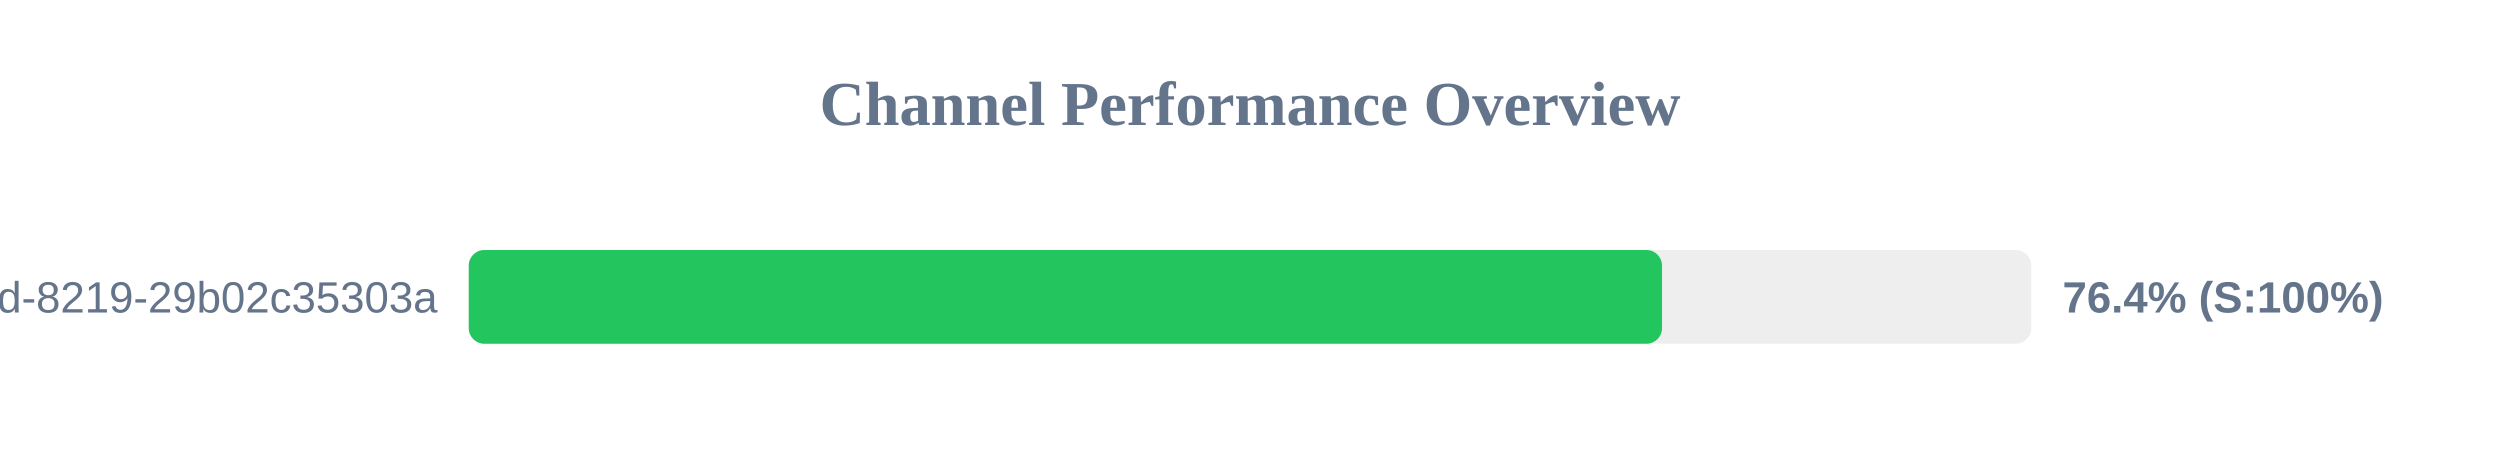
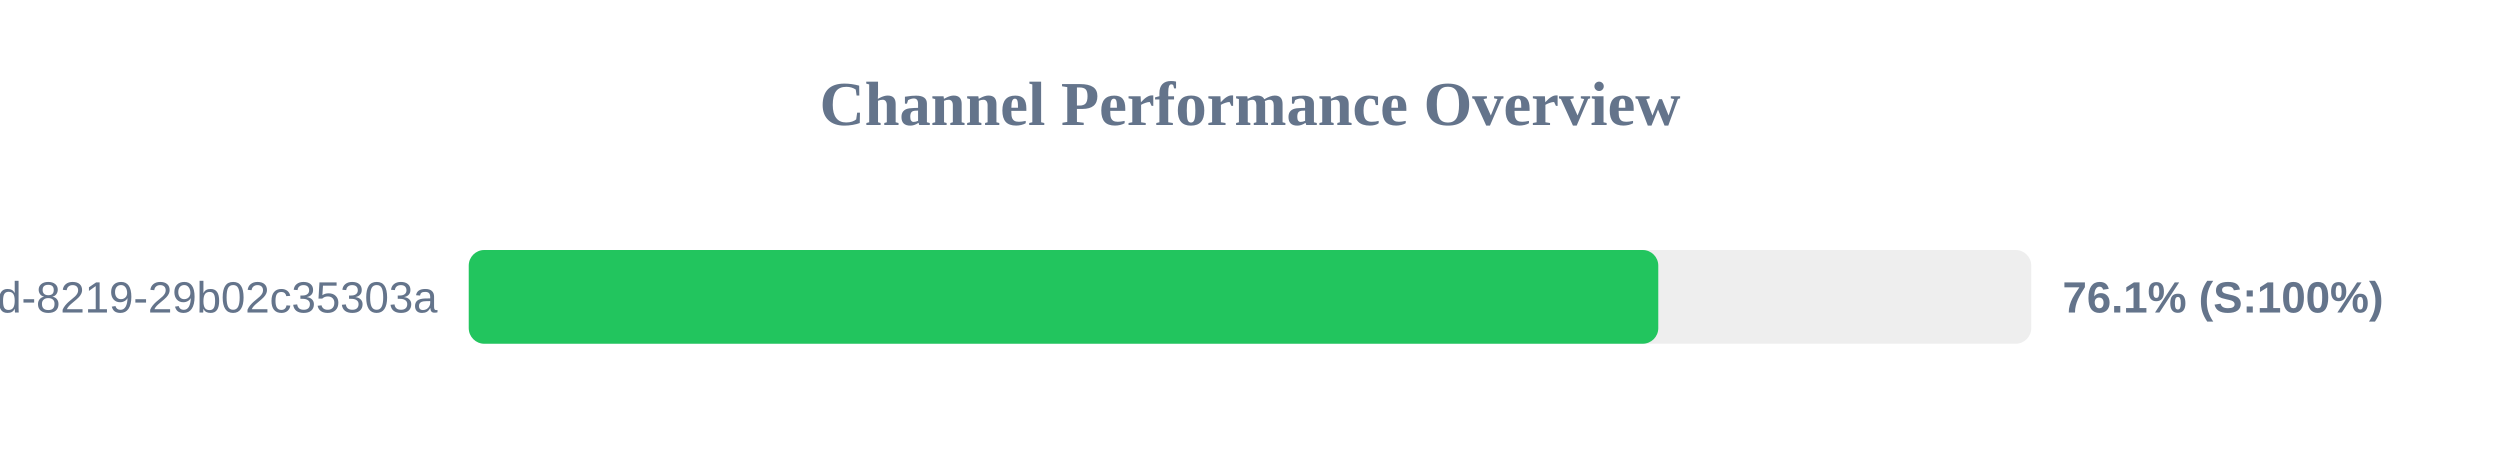
<svg xmlns="http://www.w3.org/2000/svg" width="800" height="150" version="1.1">
  <style>
        .row { font: 14px Arial; fill: #64748b; }
        .score { font: bold 14px Arial; fill: #64748b; }
    </style>
  <text x="400" y="40" text-anchor="middle" font-size="20px" font-weight="bold" fill="#64748b">Channel Performance Overview</text>
  <rect x="150" y="80" width="500" height="30" fill="#eee" rx="5" />
-   <rect x="150" y="80" width="381.85" height="30" fill="#22c55e" rx="5" />
+   <rect x="150" y="80" width="380.65" height="30" fill="#22c55e" rx="5" />
  <text x="140" y="100" text-anchor="end" class="row">?uuid=5eaa121d-4362-444d-8219-29b02c35303a</text>
-   <text x="660" y="100" text-anchor="start" class="score">76.4% (S:100%)</text>
+   <text x="660" y="100" text-anchor="start" class="score">76.1% (S:100%)</text>
</svg>
